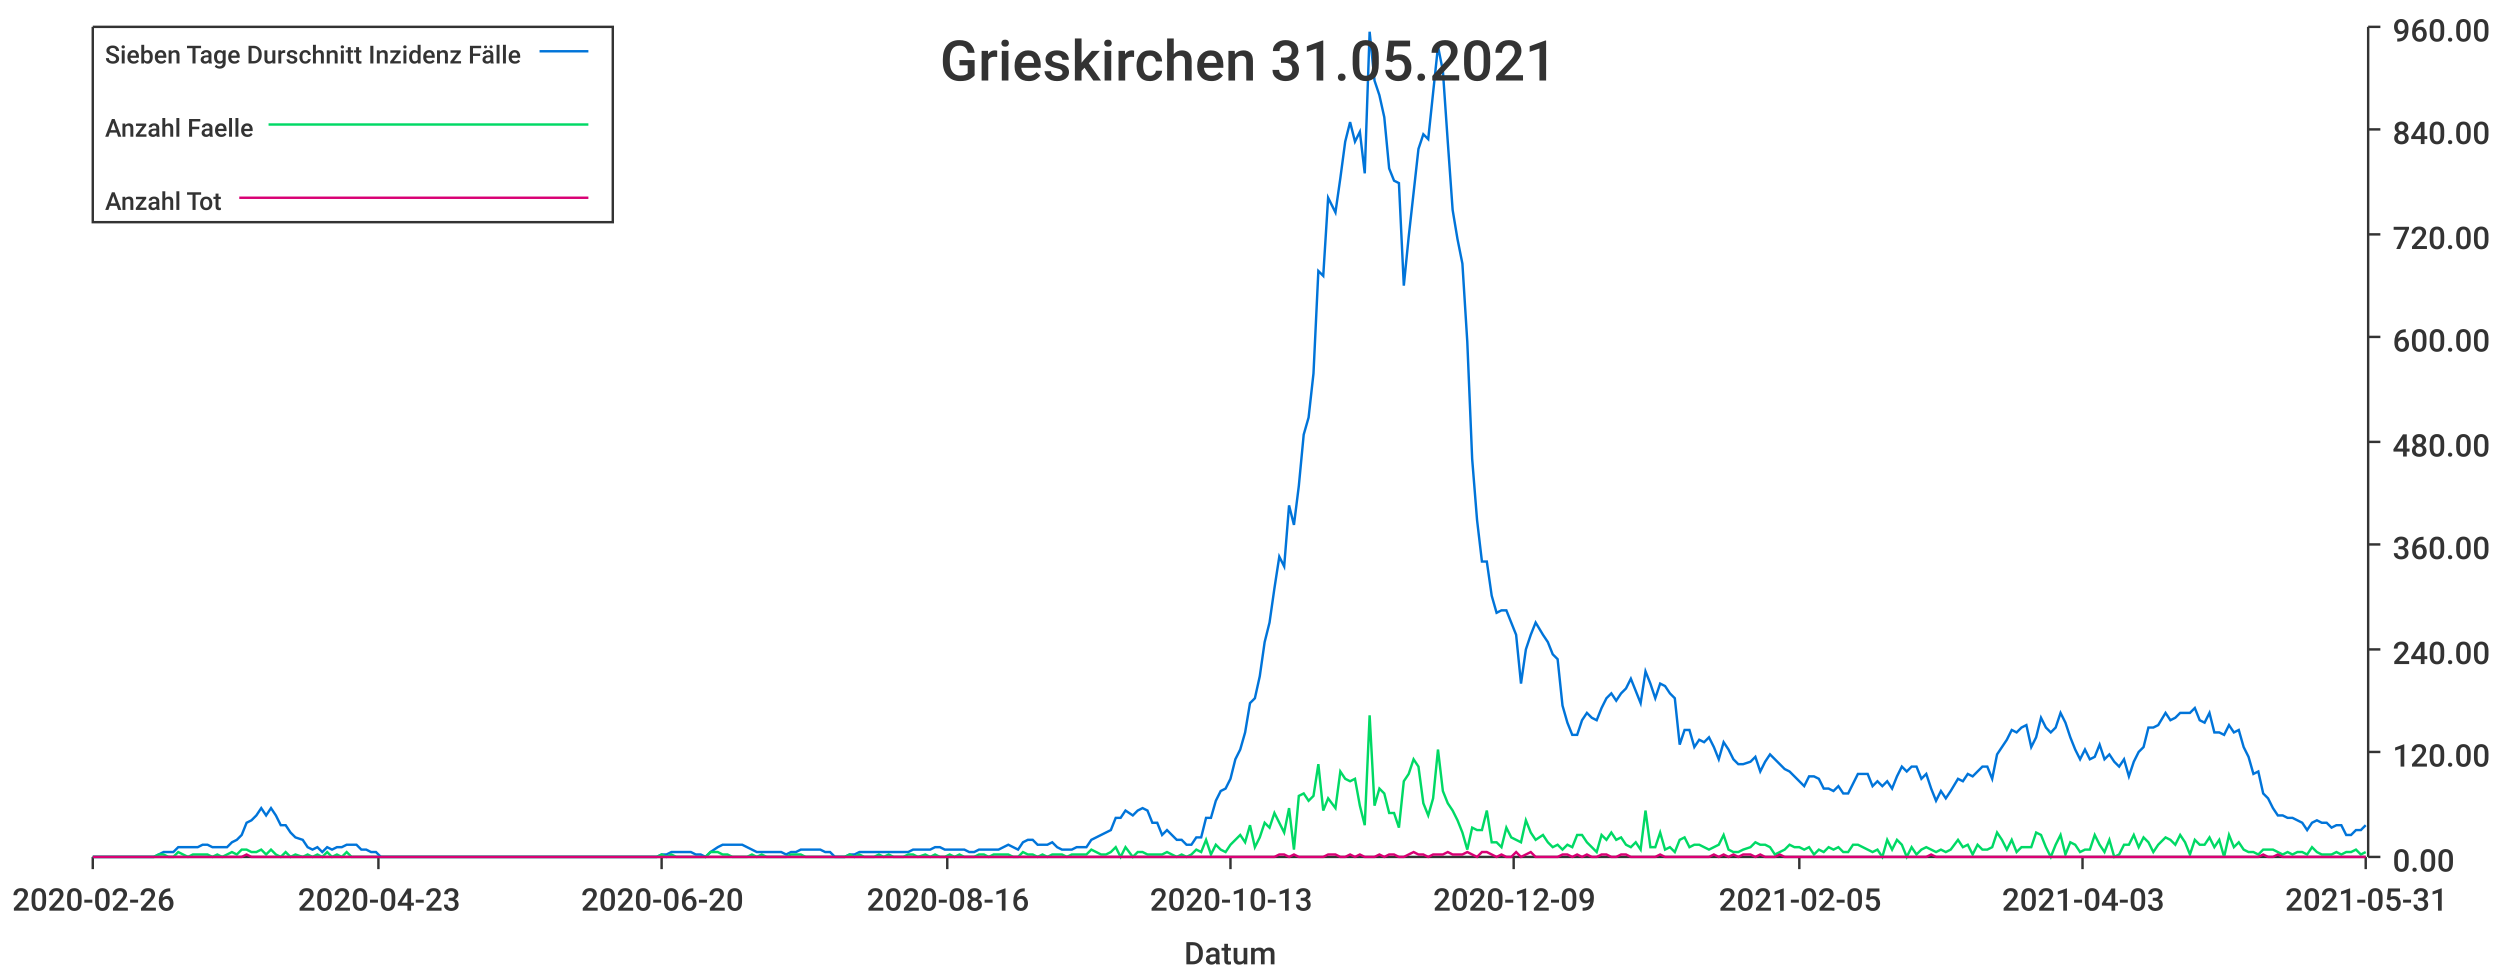
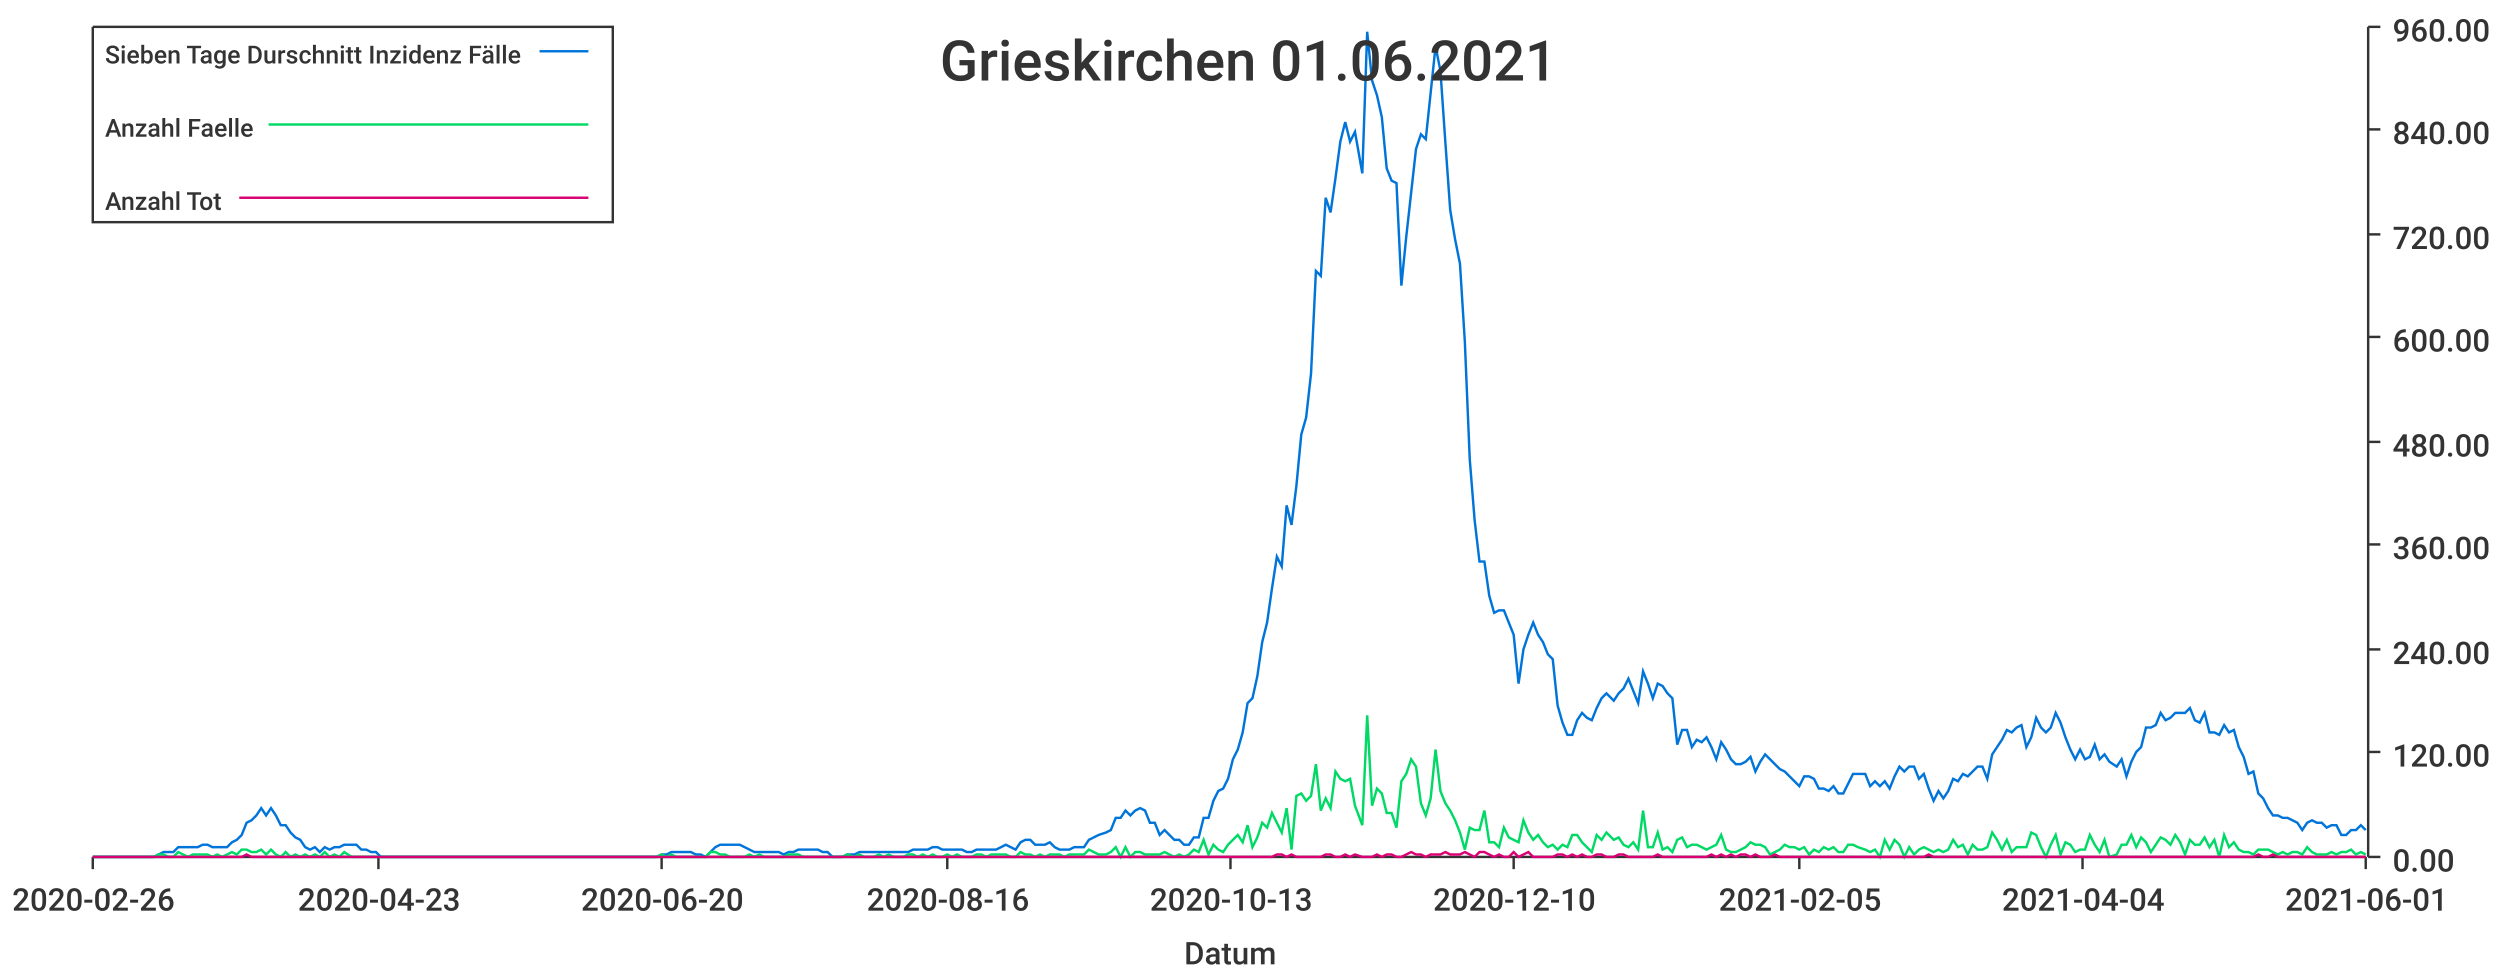
<svg xmlns="http://www.w3.org/2000/svg" width="1024" height="400">\n<path d="M 0 0 L 1024 0 L 1024 400 L 0 400 L 0 0" style="stroke-width:0;stroke:rgba(255,255,255,1.0);fill:rgba(255,255,255,1.0)" />
  <path d="M 38 11 L 969 11 L 969 351 L 38 351 L 38 11" style="stroke-width:0;stroke:rgba(255,255,255,1.0);fill:rgba(255,255,255,1.0)" />
  <path d="M 38 351 L 969 351" style="stroke-width:1;stroke:rgba(51,51,51,1.0);fill:none" />
  <path d="M 38 351 L 38 356" style="stroke-width:1;stroke:rgba(51,51,51,1.0);fill:none" />
  <text x="5" y="373" style="stroke-width:0;stroke:none;fill:rgba(51,51,51,1.0);font-size:12.8px;font-family:'Roboto Medium',sans-serif">2020-02-26</text>
  <path d="M 155 351 L 155 356" style="stroke-width:1;stroke:rgba(51,51,51,1.0);fill:none" />
  <text x="122" y="373" style="stroke-width:0;stroke:none;fill:rgba(51,51,51,1.0);font-size:12.8px;font-family:'Roboto Medium',sans-serif">2020-04-23</text>
  <path d="M 271 351 L 271 356" style="stroke-width:1;stroke:rgba(51,51,51,1.0);fill:none" />
  <text x="238" y="373" style="stroke-width:0;stroke:none;fill:rgba(51,51,51,1.0);font-size:12.8px;font-family:'Roboto Medium',sans-serif">2020-06-20</text>
  <path d="M 388 351 L 388 356" style="stroke-width:1;stroke:rgba(51,51,51,1.0);fill:none" />
  <text x="355" y="373" style="stroke-width:0;stroke:none;fill:rgba(51,51,51,1.0);font-size:12.8px;font-family:'Roboto Medium',sans-serif">2020-08-16</text>
  <path d="M 504 351 L 504 356" style="stroke-width:1;stroke:rgba(51,51,51,1.0);fill:none" />
  <text x="471" y="373" style="stroke-width:0;stroke:none;fill:rgba(51,51,51,1.0);font-size:12.8px;font-family:'Roboto Medium',sans-serif">2020-10-13</text>
  <path d="M 620 351 L 620 356" style="stroke-width:1;stroke:rgba(51,51,51,1.0);fill:none" />
-   <text x="587" y="373" style="stroke-width:0;stroke:none;fill:rgba(51,51,51,1.0);font-size:12.8px;font-family:'Roboto Medium',sans-serif">2020-12-09</text>
+   <text x="587" y="373" style="stroke-width:0;stroke:none;fill:rgba(51,51,51,1.0);font-size:12.8px;font-family:'Roboto Medium',sans-serif">2020-12-10</text>
  <path d="M 737 351 L 737 356" style="stroke-width:1;stroke:rgba(51,51,51,1.0);fill:none" />
  <text x="704" y="373" style="stroke-width:0;stroke:none;fill:rgba(51,51,51,1.0);font-size:12.8px;font-family:'Roboto Medium',sans-serif">2021-02-05</text>
  <path d="M 853 351 L 853 356" style="stroke-width:1;stroke:rgba(51,51,51,1.0);fill:none" />
-   <text x="820" y="373" style="stroke-width:0;stroke:none;fill:rgba(51,51,51,1.0);font-size:12.8px;font-family:'Roboto Medium',sans-serif">2021-04-03</text>
+   <text x="820" y="373" style="stroke-width:0;stroke:none;fill:rgba(51,51,51,1.0);font-size:12.8px;font-family:'Roboto Medium',sans-serif">2021-04-04</text>
  <path d="M 969 351 L 969 356" style="stroke-width:1;stroke:rgba(51,51,51,1.0);fill:none" />
-   <text x="936" y="373" style="stroke-width:0;stroke:none;fill:rgba(51,51,51,1.0);font-size:12.8px;font-family:'Roboto Medium',sans-serif">2021-05-31</text>
+   <text x="936" y="373" style="stroke-width:0;stroke:none;fill:rgba(51,51,51,1.0);font-size:12.8px;font-family:'Roboto Medium',sans-serif">2021-06-01</text>
  <text x="485" y="395" style="stroke-width:0;stroke:none;fill:rgba(51,51,51,1.0);font-size:12.8px;font-family:'Roboto Medium',sans-serif">Datum</text>
  <path d="M 970 351 L 970 11" style="stroke-width:1;stroke:rgba(51,51,51,1.0);fill:none" />
  <path d="M 970 351 L 975 351" style="stroke-width:1;stroke:rgba(51,51,51,1.0);fill:none" />
  <text x="980" y="357" style="stroke-width:0;stroke:none;fill:rgba(51,51,51,1.0);font-size:12.8px;font-family:'Roboto Medium',sans-serif">0.00</text>
  <path d="M 970 308 L 975 308" style="stroke-width:1;stroke:rgba(51,51,51,1.0);fill:none" />
  <text x="980" y="314" style="stroke-width:0;stroke:none;fill:rgba(51,51,51,1.0);font-size:12.8px;font-family:'Roboto Medium',sans-serif">120.00</text>
  <path d="M 970 266 L 975 266" style="stroke-width:1;stroke:rgba(51,51,51,1.0);fill:none" />
  <text x="980" y="272" style="stroke-width:0;stroke:none;fill:rgba(51,51,51,1.0);font-size:12.8px;font-family:'Roboto Medium',sans-serif">240.00</text>
  <path d="M 970 223 L 975 223" style="stroke-width:1;stroke:rgba(51,51,51,1.0);fill:none" />
  <text x="980" y="229" style="stroke-width:0;stroke:none;fill:rgba(51,51,51,1.0);font-size:12.8px;font-family:'Roboto Medium',sans-serif">360.00</text>
  <path d="M 970 181 L 975 181" style="stroke-width:1;stroke:rgba(51,51,51,1.0);fill:none" />
  <text x="980" y="187" style="stroke-width:0;stroke:none;fill:rgba(51,51,51,1.0);font-size:12.8px;font-family:'Roboto Medium',sans-serif">480.00</text>
  <path d="M 970 138 L 975 138" style="stroke-width:1;stroke:rgba(51,51,51,1.0);fill:none" />
  <text x="980" y="144" style="stroke-width:0;stroke:none;fill:rgba(51,51,51,1.0);font-size:12.8px;font-family:'Roboto Medium',sans-serif">600.00</text>
  <path d="M 970 96 L 975 96" style="stroke-width:1;stroke:rgba(51,51,51,1.0);fill:none" />
  <text x="980" y="102" style="stroke-width:0;stroke:none;fill:rgba(51,51,51,1.0);font-size:12.8px;font-family:'Roboto Medium',sans-serif">720.00</text>
  <path d="M 970 53 L 975 53" style="stroke-width:1;stroke:rgba(51,51,51,1.0);fill:none" />
  <text x="980" y="59" style="stroke-width:0;stroke:none;fill:rgba(51,51,51,1.0);font-size:12.8px;font-family:'Roboto Medium',sans-serif">840.00</text>
  <path d="M 970 11 L 975 11" style="stroke-width:1;stroke:rgba(51,51,51,1.0);fill:none" />
  <text x="980" y="17" style="stroke-width:0;stroke:none;fill:rgba(51,51,51,1.0);font-size:12.8px;font-family:'Roboto Medium',sans-serif">960.00</text>
-   <path d="M 38 351 L 41 351 L 43 351 L 45 351 L 47 351 L 49 351 L 51 351 L 53 351 L 55 351 L 57 351 L 59 351 L 61 351 L 63 351 L 65 350 L 67 349 L 69 349 L 71 349 L 73 347 L 75 347 L 77 347 L 79 347 L 81 347 L 83 346 L 85 346 L 87 347 L 89 347 L 91 347 L 93 347 L 95 345 L 97 344 L 99 342 L 101 337 L 103 336 L 105 334 L 107 331 L 109 334 L 111 331 L 113 334 L 115 338 L 117 338 L 119 341 L 121 343 L 124 344 L 126 347 L 128 348 L 130 347 L 132 349 L 134 347 L 136 348 L 138 347 L 140 347 L 142 346 L 144 346 L 146 346 L 148 348 L 150 348 L 152 349 L 154 349 L 156 351 L 158 351 L 160 351 L 162 351 L 164 351 L 166 351 L 168 351 L 170 351 L 172 351 L 174 351 L 176 351 L 178 351 L 180 351 L 182 351 L 184 351 L 186 351 L 188 351 L 190 351 L 192 351 L 194 351 L 196 351 L 198 351 L 200 351 L 202 351 L 204 351 L 206 351 L 209 351 L 211 351 L 213 351 L 215 351 L 217 351 L 219 351 L 221 351 L 223 351 L 225 351 L 227 351 L 229 351 L 231 351 L 233 351 L 235 351 L 237 351 L 239 351 L 241 351 L 243 351 L 245 351 L 247 351 L 249 351 L 251 351 L 253 351 L 255 351 L 257 351 L 259 351 L 261 351 L 263 351 L 265 351 L 267 351 L 269 351 L 271 350 L 273 350 L 275 349 L 277 349 L 279 349 L 281 349 L 283 349 L 285 350 L 287 350 L 289 351 L 291 349 L 294 347 L 296 346 L 298 346 L 300 346 L 302 346 L 304 346 L 306 347 L 308 348 L 310 349 L 312 349 L 314 349 L 316 349 L 318 349 L 320 349 L 322 350 L 324 349 L 326 349 L 328 348 L 330 348 L 332 348 L 334 348 L 336 348 L 338 349 L 340 349 L 342 351 L 344 351 L 346 351 L 348 350 L 350 350 L 352 349 L 354 349 L 356 349 L 358 349 L 360 349 L 362 349 L 364 349 L 366 349 L 368 349 L 370 349 L 372 349 L 374 348 L 376 348 L 379 348 L 381 348 L 383 347 L 385 347 L 387 348 L 389 348 L 391 348 L 393 348 L 395 348 L 397 349 L 399 349 L 401 348 L 403 348 L 405 348 L 407 348 L 409 348 L 411 347 L 413 346 L 415 347 L 417 348 L 419 345 L 421 344 L 423 344 L 425 346 L 427 346 L 429 346 L 431 345 L 433 347 L 435 348 L 437 348 L 439 348 L 441 347 L 443 347 L 445 347 L 447 344 L 449 343 L 451 342 L 453 341 L 455 340 L 457 335 L 459 335 L 461 332 L 464 334 L 466 332 L 468 331 L 470 332 L 472 337 L 474 337 L 476 342 L 478 340 L 480 342 L 482 344 L 484 344 L 486 346 L 488 346 L 490 343 L 492 343 L 494 335 L 496 335 L 498 328 L 500 324 L 502 323 L 504 319 L 506 311 L 508 307 L 510 300 L 512 288 L 514 286 L 516 277 L 518 263 L 520 255 L 522 241 L 524 228 L 526 232 L 528 207 L 530 215 L 532 199 L 534 178 L 536 171 L 538 153 L 540 111 L 542 113 L 544 81 L 547 87 L 549 73 L 551 58 L 553 50 L 555 58 L 557 54 L 559 71 L 561 13 L 563 33 L 565 39 L 567 48 L 569 69 L 571 74 L 573 75 L 575 117 L 577 97 L 579 79 L 581 61 L 583 55 L 585 57 L 587 38 L 589 19 L 591 29 L 593 58 L 595 86 L 597 98 L 599 108 L 601 140 L 603 188 L 605 213 L 607 230 L 609 230 L 611 244 L 613 251 L 615 250 L 617 250 L 619 255 L 621 260 L 623 280 L 625 266 L 627 260 L 629 255 L 632 260 L 634 263 L 636 268 L 638 270 L 640 289 L 642 296 L 644 301 L 646 301 L 648 295 L 650 292 L 652 294 L 654 295 L 656 290 L 658 286 L 660 284 L 662 287 L 664 284 L 666 282 L 668 278 L 670 283 L 672 288 L 674 275 L 676 280 L 678 286 L 680 280 L 682 281 L 684 284 L 686 286 L 688 305 L 690 299 L 692 299 L 694 306 L 696 303 L 698 304 L 700 302 L 702 306 L 704 311 L 706 304 L 708 307 L 710 311 L 712 313 L 714 313 L 717 312 L 719 310 L 721 316 L 723 312 L 725 309 L 727 311 L 729 313 L 731 315 L 733 316 L 735 318 L 737 320 L 739 322 L 741 318 L 743 318 L 745 319 L 747 323 L 749 323 L 751 324 L 753 322 L 755 325 L 757 325 L 759 321 L 761 317 L 763 317 L 765 317 L 767 322 L 769 320 L 771 322 L 773 320 L 775 323 L 777 318 L 779 314 L 781 316 L 783 314 L 785 314 L 787 319 L 789 317 L 791 323 L 793 328 L 795 324 L 797 327 L 799 324 L 802 319 L 804 320 L 806 317 L 808 318 L 810 316 L 812 314 L 814 314 L 816 319 L 818 309 L 820 306 L 822 303 L 824 299 L 826 300 L 828 298 L 830 297 L 832 306 L 834 302 L 836 294 L 838 298 L 840 300 L 842 298 L 844 292 L 846 296 L 848 302 L 850 307 L 852 311 L 854 307 L 856 311 L 858 310 L 860 305 L 862 311 L 864 309 L 866 312 L 868 314 L 870 311 L 872 318 L 874 312 L 876 308 L 878 306 L 880 298 L 882 298 L 884 297 L 887 292 L 889 295 L 891 294 L 893 292 L 895 292 L 897 292 L 899 290 L 901 295 L 903 296 L 905 292 L 907 300 L 909 300 L 911 301 L 913 297 L 915 300 L 917 299 L 919 306 L 921 310 L 923 317 L 925 316 L 927 325 L 929 327 L 931 331 L 933 334 L 935 334 L 937 335 L 939 335 L 941 336 L 943 337 L 945 340 L 947 337 L 949 336 L 951 337 L 953 337 L 955 339 L 957 338 L 959 338 L 961 342 L 963 342 L 965 340 L 967 340 L 969 338" style="stroke-width:1;stroke:rgba(0,116,217,1.0);fill:none" />
-   <path d="M 38 351 L 41 351 L 43 351 L 45 351 L 47 351 L 49 351 L 51 351 L 53 351 L 55 351 L 57 351 L 59 351 L 61 351 L 63 351 L 65 350 L 67 350 L 69 351 L 71 351 L 73 349 L 75 350 L 77 351 L 79 350 L 81 350 L 83 350 L 85 350 L 87 351 L 89 350 L 91 351 L 93 350 L 95 349 L 97 350 L 99 348 L 101 348 L 103 349 L 105 349 L 107 348 L 109 350 L 111 348 L 113 350 L 115 351 L 117 349 L 119 351 L 121 350 L 124 351 L 126 350 L 128 351 L 130 350 L 132 351 L 134 349 L 136 351 L 138 350 L 140 351 L 142 349 L 144 351 L 146 351 L 148 351 L 150 351 L 152 351 L 154 351 L 156 351 L 158 351 L 160 351 L 162 351 L 164 351 L 166 351 L 168 351 L 170 351 L 172 351 L 174 351 L 176 351 L 178 351 L 180 351 L 182 351 L 184 351 L 186 351 L 188 351 L 190 351 L 192 351 L 194 351 L 196 351 L 198 351 L 200 351 L 202 351 L 204 351 L 206 351 L 209 351 L 211 351 L 213 351 L 215 351 L 217 351 L 219 351 L 221 351 L 223 351 L 225 351 L 227 351 L 229 351 L 231 351 L 233 351 L 235 351 L 237 351 L 239 351 L 241 351 L 243 351 L 245 351 L 247 351 L 249 351 L 251 351 L 253 351 L 255 351 L 257 351 L 259 351 L 261 351 L 263 351 L 265 351 L 267 351 L 269 351 L 271 350 L 273 351 L 275 350 L 277 351 L 279 351 L 281 351 L 283 351 L 285 351 L 287 351 L 289 351 L 291 349 L 294 349 L 296 350 L 298 350 L 300 351 L 302 351 L 304 351 L 306 351 L 308 350 L 310 351 L 312 350 L 314 351 L 316 351 L 318 351 L 320 351 L 322 351 L 324 350 L 326 350 L 328 350 L 330 351 L 332 351 L 334 351 L 336 351 L 338 351 L 340 351 L 342 351 L 344 351 L 346 351 L 348 350 L 350 351 L 352 350 L 354 351 L 356 351 L 358 351 L 360 350 L 362 351 L 364 350 L 366 351 L 368 351 L 370 351 L 372 350 L 374 350 L 376 351 L 379 350 L 381 351 L 383 350 L 385 351 L 387 351 L 389 350 L 391 351 L 393 350 L 395 351 L 397 351 L 399 351 L 401 350 L 403 350 L 405 351 L 407 350 L 409 350 L 411 350 L 413 350 L 415 351 L 417 351 L 419 349 L 421 350 L 423 350 L 425 351 L 427 350 L 429 351 L 431 350 L 433 350 L 435 350 L 437 351 L 439 350 L 441 350 L 443 350 L 445 350 L 447 348 L 449 349 L 451 350 L 453 350 L 455 349 L 457 347 L 459 351 L 461 347 L 464 351 L 466 349 L 468 349 L 470 350 L 472 350 L 474 350 L 476 350 L 478 349 L 480 350 L 482 351 L 484 350 L 486 351 L 488 350 L 490 348 L 492 349 L 494 344 L 496 350 L 498 346 L 500 348 L 502 349 L 504 346 L 506 344 L 508 342 L 510 345 L 512 338 L 514 347 L 516 343 L 518 337 L 520 339 L 522 333 L 524 337 L 526 341 L 528 331 L 530 348 L 532 326 L 534 325 L 536 328 L 538 326 L 540 313 L 542 332 L 544 327 L 547 331 L 549 316 L 551 319 L 553 320 L 555 319 L 557 330 L 559 338 L 561 293 L 563 330 L 565 323 L 567 325 L 569 333 L 571 333 L 573 339 L 575 320 L 577 317 L 579 311 L 581 314 L 583 329 L 585 334 L 587 327 L 589 307 L 591 324 L 593 329 L 595 332 L 597 336 L 599 341 L 601 348 L 603 339 L 605 340 L 607 340 L 609 332 L 611 345 L 613 345 L 615 347 L 617 339 L 619 343 L 621 344 L 623 345 L 625 336 L 627 341 L 629 344 L 632 342 L 634 345 L 636 347 L 638 346 L 640 348 L 642 346 L 644 347 L 646 342 L 648 342 L 650 345 L 652 347 L 654 349 L 656 342 L 658 344 L 660 341 L 662 344 L 664 343 L 666 346 L 668 347 L 670 345 L 672 348 L 674 332 L 676 347 L 678 347 L 680 341 L 682 348 L 684 347 L 686 349 L 688 344 L 690 343 L 692 347 L 694 346 L 696 346 L 698 347 L 700 348 L 702 347 L 704 346 L 706 342 L 708 348 L 710 349 L 712 349 L 714 348 L 717 347 L 719 345 L 721 346 L 723 346 L 725 347 L 727 350 L 729 349 L 731 348 L 733 346 L 735 347 L 737 347 L 739 348 L 741 347 L 743 350 L 745 348 L 747 349 L 749 347 L 751 348 L 753 347 L 755 349 L 757 349 L 759 346 L 761 346 L 763 347 L 765 348 L 767 349 L 769 348 L 771 351 L 773 344 L 775 348 L 777 344 L 779 346 L 781 351 L 783 347 L 785 350 L 787 348 L 789 347 L 791 348 L 793 349 L 795 348 L 797 349 L 799 348 L 802 344 L 804 347 L 806 346 L 808 350 L 810 346 L 812 348 L 814 348 L 816 347 L 818 341 L 820 344 L 822 348 L 824 344 L 826 349 L 828 347 L 830 347 L 832 347 L 834 341 L 836 342 L 838 347 L 840 351 L 842 346 L 844 342 L 846 350 L 848 345 L 850 346 L 852 349 L 854 348 L 856 348 L 858 342 L 860 346 L 862 349 L 864 344 L 866 351 L 868 350 L 870 346 L 872 346 L 874 342 L 876 347 L 878 343 L 880 345 L 882 349 L 884 346 L 887 343 L 889 344 L 891 346 L 893 342 L 895 345 L 897 350 L 899 344 L 901 346 L 903 346 L 905 343 L 907 347 L 909 344 L 911 351 L 913 342 L 915 347 L 917 345 L 919 348 L 921 349 L 923 349 L 925 350 L 927 348 L 929 348 L 931 348 L 933 349 L 935 350 L 937 349 L 939 350 L 941 349 L 943 349 L 945 350 L 947 347 L 949 349 L 951 350 L 953 350 L 955 350 L 957 349 L 959 350 L 961 349 L 963 349 L 965 348 L 967 350 L 969 349" style="stroke-width:1;stroke:rgba(0,217,101,1.0);fill:none" />
-   <path d="M 38 351 L 41 351 L 43 351 L 45 351 L 47 351 L 49 351 L 51 351 L 53 351 L 55 351 L 57 351 L 59 351 L 61 351 L 63 351 L 65 351 L 67 351 L 69 351 L 71 351 L 73 351 L 75 351 L 77 351 L 79 351 L 81 351 L 83 351 L 85 351 L 87 351 L 89 351 L 91 351 L 93 351 L 95 351 L 97 351 L 99 351 L 101 350 L 103 351 L 105 351 L 107 351 L 109 351 L 111 351 L 113 351 L 115 351 L 117 351 L 119 351 L 121 351 L 124 351 L 126 351 L 128 351 L 130 351 L 132 351 L 134 351 L 136 351 L 138 351 L 140 351 L 142 351 L 144 351 L 146 351 L 148 351 L 150 351 L 152 351 L 154 351 L 156 351 L 158 351 L 160 351 L 162 351 L 164 351 L 166 351 L 168 351 L 170 351 L 172 351 L 174 351 L 176 351 L 178 351 L 180 351 L 182 351 L 184 351 L 186 351 L 188 351 L 190 351 L 192 351 L 194 351 L 196 351 L 198 351 L 200 351 L 202 351 L 204 351 L 206 351 L 209 351 L 211 351 L 213 351 L 215 351 L 217 351 L 219 351 L 221 351 L 223 351 L 225 351 L 227 351 L 229 351 L 231 351 L 233 351 L 235 351 L 237 351 L 239 351 L 241 351 L 243 351 L 245 351 L 247 351 L 249 351 L 251 351 L 253 351 L 255 351 L 257 351 L 259 351 L 261 351 L 263 351 L 265 351 L 267 351 L 269 351 L 271 351 L 273 351 L 275 351 L 277 351 L 279 351 L 281 351 L 283 351 L 285 351 L 287 351 L 289 351 L 291 351 L 294 351 L 296 351 L 298 351 L 300 351 L 302 351 L 304 351 L 306 351 L 308 351 L 310 351 L 312 351 L 314 351 L 316 351 L 318 351 L 320 351 L 322 351 L 324 351 L 326 351 L 328 351 L 330 351 L 332 351 L 334 351 L 336 351 L 338 351 L 340 351 L 342 351 L 344 351 L 346 351 L 348 351 L 350 351 L 352 351 L 354 351 L 356 351 L 358 351 L 360 351 L 362 351 L 364 351 L 366 351 L 368 351 L 370 351 L 372 351 L 374 351 L 376 351 L 379 351 L 381 351 L 383 351 L 385 351 L 387 351 L 389 351 L 391 351 L 393 351 L 395 351 L 397 351 L 399 351 L 401 351 L 403 351 L 405 351 L 407 351 L 409 351 L 411 351 L 413 351 L 415 351 L 417 351 L 419 351 L 421 351 L 423 351 L 425 351 L 427 351 L 429 351 L 431 351 L 433 351 L 435 351 L 437 351 L 439 351 L 441 351 L 443 351 L 445 351 L 447 351 L 449 351 L 451 351 L 453 351 L 455 351 L 457 351 L 459 351 L 461 351 L 464 351 L 466 351 L 468 351 L 470 351 L 472 351 L 474 351 L 476 351 L 478 351 L 480 351 L 482 351 L 484 351 L 486 351 L 488 351 L 490 351 L 492 351 L 494 351 L 496 351 L 498 351 L 500 351 L 502 351 L 504 351 L 506 351 L 508 351 L 510 351 L 512 351 L 514 351 L 516 351 L 518 351 L 520 351 L 522 351 L 524 350 L 526 350 L 528 351 L 530 350 L 532 351 L 534 351 L 536 351 L 538 351 L 540 351 L 542 351 L 544 350 L 547 350 L 549 351 L 551 351 L 553 350 L 555 351 L 557 350 L 559 351 L 561 351 L 563 351 L 565 350 L 567 351 L 569 350 L 571 350 L 573 351 L 575 351 L 577 350 L 579 349 L 581 350 L 583 350 L 585 351 L 587 350 L 589 350 L 591 350 L 593 349 L 595 350 L 597 350 L 599 350 L 601 349 L 603 350 L 605 351 L 607 349 L 609 349 L 611 350 L 613 351 L 615 350 L 617 351 L 619 351 L 621 349 L 623 351 L 625 350 L 627 349 L 629 351 L 632 351 L 634 351 L 636 351 L 638 351 L 640 350 L 642 350 L 644 351 L 646 350 L 648 351 L 650 350 L 652 351 L 654 351 L 656 350 L 658 350 L 660 351 L 662 351 L 664 350 L 666 350 L 668 351 L 670 351 L 672 351 L 674 351 L 676 351 L 678 351 L 680 350 L 682 351 L 684 351 L 686 351 L 688 351 L 690 351 L 692 351 L 694 351 L 696 351 L 698 351 L 700 351 L 702 350 L 704 351 L 706 350 L 708 351 L 710 350 L 712 351 L 714 350 L 717 350 L 719 351 L 721 350 L 723 351 L 725 351 L 727 351 L 729 350 L 731 351 L 733 351 L 735 351 L 737 351 L 739 351 L 741 351 L 743 351 L 745 351 L 747 351 L 749 351 L 751 351 L 753 351 L 755 351 L 757 351 L 759 351 L 761 351 L 763 351 L 765 351 L 767 351 L 769 351 L 771 351 L 773 351 L 775 351 L 777 351 L 779 351 L 781 351 L 783 351 L 785 351 L 787 351 L 789 351 L 791 350 L 793 351 L 795 351 L 797 351 L 799 351 L 802 351 L 804 351 L 806 351 L 808 351 L 810 351 L 812 351 L 814 351 L 816 351 L 818 351 L 820 351 L 822 351 L 824 351 L 826 351 L 828 351 L 830 351 L 832 351 L 834 351 L 836 351 L 838 351 L 840 351 L 842 351 L 844 351 L 846 351 L 848 351 L 850 351 L 852 351 L 854 351 L 856 351 L 858 351 L 860 351 L 862 351 L 864 351 L 866 351 L 868 351 L 870 351 L 872 351 L 874 351 L 876 351 L 878 351 L 880 351 L 882 351 L 884 351 L 887 351 L 889 351 L 891 351 L 893 351 L 895 351 L 897 351 L 899 351 L 901 351 L 903 351 L 905 351 L 907 351 L 909 351 L 911 351 L 913 351 L 915 351 L 917 351 L 919 351 L 921 351 L 923 351 L 925 351 L 927 350 L 929 351 L 931 351 L 933 350 L 935 351 L 937 351 L 939 351 L 941 351 L 943 351 L 945 351 L 947 351 L 949 351 L 951 351 L 953 351 L 955 351 L 957 351 L 959 351 L 961 351 L 963 351 L 965 351 L 967 351 L 969 351" style="stroke-width:1;stroke:rgba(217,0,116,1.0);fill:none" />
-   <text x="385" y="33" style="stroke-width:0;stroke:none;fill:rgba(51,51,51,1.0);font-size:23.0px;font-family:'Roboto Medium',sans-serif">Grieskirchen 31.05.2021</text>
+   <path d="M 38 351 L 41 351 L 43 351 L 45 351 L 47 351 L 49 351 L 51 351 L 53 351 L 55 351 L 57 351 L 59 351 L 61 351 L 63 351 L 65 350 L 67 349 L 69 349 L 71 349 L 73 347 L 75 347 L 77 347 L 79 347 L 81 347 L 83 346 L 85 346 L 87 347 L 89 347 L 91 347 L 93 347 L 95 345 L 97 344 L 99 342 L 101 337 L 103 336 L 105 334 L 107 331 L 109 334 L 111 331 L 113 334 L 115 338 L 117 338 L 119 341 L 121 343 L 123 344 L 125 347 L 127 348 L 129 347 L 131 349 L 133 347 L 135 348 L 137 347 L 139 347 L 141 346 L 144 346 L 146 346 L 148 348 L 150 348 L 152 349 L 154 349 L 156 351 L 158 351 L 160 351 L 162 351 L 164 351 L 166 351 L 168 351 L 170 351 L 172 351 L 174 351 L 176 351 L 178 351 L 180 351 L 182 351 L 184 351 L 186 351 L 188 351 L 190 351 L 192 351 L 194 351 L 196 351 L 198 351 L 200 351 L 202 351 L 204 351 L 206 351 L 208 351 L 210 351 L 212 351 L 214 351 L 216 351 L 218 351 L 220 351 L 222 351 L 224 351 L 226 351 L 228 351 L 230 351 L 232 351 L 234 351 L 236 351 L 238 351 L 240 351 L 242 351 L 244 351 L 247 351 L 249 351 L 251 351 L 253 351 L 255 351 L 257 351 L 259 351 L 261 351 L 263 351 L 265 351 L 267 351 L 269 351 L 271 350 L 273 350 L 275 349 L 277 349 L 279 349 L 281 349 L 283 349 L 285 350 L 287 350 L 289 351 L 291 349 L 293 347 L 295 346 L 297 346 L 299 346 L 301 346 L 303 346 L 305 347 L 307 348 L 309 349 L 311 349 L 313 349 L 315 349 L 317 349 L 319 349 L 321 350 L 323 349 L 325 349 L 327 348 L 329 348 L 331 348 L 333 348 L 335 348 L 337 349 L 339 349 L 341 351 L 343 351 L 345 351 L 347 350 L 350 350 L 352 349 L 354 349 L 356 349 L 358 349 L 360 349 L 362 349 L 364 349 L 366 349 L 368 349 L 370 349 L 372 349 L 374 348 L 376 348 L 378 348 L 380 348 L 382 347 L 384 347 L 386 348 L 388 348 L 390 348 L 392 348 L 394 348 L 396 349 L 398 349 L 400 348 L 402 348 L 404 348 L 406 348 L 408 348 L 410 347 L 412 346 L 414 347 L 416 348 L 418 345 L 420 344 L 422 344 L 424 346 L 426 346 L 428 346 L 430 345 L 432 347 L 434 348 L 436 348 L 438 348 L 440 347 L 442 347 L 444 347 L 446 344 L 448 343 L 450 342 L 453 341 L 455 340 L 457 335 L 459 335 L 461 332 L 463 334 L 465 332 L 467 331 L 469 332 L 471 337 L 473 337 L 475 342 L 477 340 L 479 342 L 481 344 L 483 344 L 485 346 L 487 346 L 489 343 L 491 343 L 493 335 L 495 335 L 497 328 L 499 324 L 501 323 L 503 319 L 505 311 L 507 307 L 509 300 L 511 288 L 513 286 L 515 277 L 517 263 L 519 255 L 521 241 L 523 228 L 525 232 L 527 207 L 529 215 L 531 199 L 533 178 L 535 171 L 537 153 L 539 111 L 541 113 L 543 81 L 545 87 L 547 73 L 549 58 L 551 50 L 553 58 L 555 54 L 558 71 L 560 13 L 562 33 L 564 39 L 566 48 L 568 69 L 570 74 L 572 75 L 574 117 L 576 97 L 578 79 L 580 61 L 582 55 L 584 57 L 586 38 L 588 19 L 590 29 L 592 58 L 594 86 L 596 98 L 598 108 L 600 140 L 602 188 L 604 213 L 606 230 L 608 230 L 610 244 L 612 251 L 614 250 L 616 250 L 618 255 L 620 260 L 622 280 L 624 266 L 626 260 L 628 255 L 630 260 L 632 263 L 634 268 L 636 270 L 638 289 L 640 296 L 642 301 L 644 301 L 646 295 L 648 292 L 650 294 L 652 295 L 654 290 L 656 286 L 658 284 L 661 287 L 663 284 L 665 282 L 667 278 L 669 283 L 671 288 L 673 275 L 675 280 L 677 286 L 679 280 L 681 281 L 683 284 L 685 286 L 687 305 L 689 299 L 691 299 L 693 306 L 695 303 L 697 304 L 699 302 L 701 306 L 703 311 L 705 304 L 707 307 L 709 311 L 711 313 L 713 313 L 715 312 L 717 310 L 719 316 L 721 312 L 723 309 L 725 311 L 727 313 L 729 315 L 731 316 L 733 318 L 735 320 L 737 322 L 739 318 L 741 318 L 743 319 L 745 323 L 747 323 L 749 324 L 751 322 L 753 325 L 755 325 L 757 321 L 759 317 L 761 317 L 764 317 L 766 322 L 768 320 L 770 322 L 772 320 L 774 323 L 776 318 L 778 314 L 780 316 L 782 314 L 784 314 L 786 319 L 788 317 L 790 323 L 792 328 L 794 324 L 796 327 L 798 324 L 800 319 L 802 320 L 804 317 L 806 318 L 808 316 L 810 314 L 812 314 L 814 319 L 816 309 L 818 306 L 820 303 L 822 299 L 824 300 L 826 298 L 828 297 L 830 306 L 832 302 L 834 294 L 836 298 L 838 300 L 840 298 L 842 292 L 844 296 L 846 302 L 848 307 L 850 311 L 852 307 L 854 311 L 856 310 L 858 305 L 860 311 L 862 309 L 864 312 L 867 314 L 869 311 L 871 318 L 873 312 L 875 308 L 877 306 L 879 298 L 881 298 L 883 297 L 885 292 L 887 295 L 889 294 L 891 292 L 893 292 L 895 292 L 897 290 L 899 295 L 901 296 L 903 292 L 905 300 L 907 300 L 909 301 L 911 297 L 913 300 L 915 299 L 917 306 L 919 310 L 921 317 L 923 316 L 925 325 L 927 327 L 929 331 L 931 334 L 933 334 L 935 335 L 937 335 L 939 336 L 941 337 L 943 340 L 945 337 L 947 336 L 949 337 L 951 337 L 953 339 L 955 338 L 957 338 L 959 342 L 961 342 L 963 340 L 965 340 L 967 338 L 969 340" style="stroke-width:1;stroke:rgba(0,116,217,1.0);fill:none" />
+   <path d="M 38 351 L 41 351 L 43 351 L 45 351 L 47 351 L 49 351 L 51 351 L 53 351 L 55 351 L 57 351 L 59 351 L 61 351 L 63 351 L 65 350 L 67 350 L 69 351 L 71 351 L 73 349 L 75 350 L 77 351 L 79 350 L 81 350 L 83 350 L 85 350 L 87 351 L 89 350 L 91 351 L 93 350 L 95 349 L 97 350 L 99 348 L 101 348 L 103 349 L 105 349 L 107 348 L 109 350 L 111 348 L 113 350 L 115 351 L 117 349 L 119 351 L 121 350 L 123 351 L 125 350 L 127 351 L 129 350 L 131 351 L 133 349 L 135 351 L 137 350 L 139 351 L 141 349 L 144 351 L 146 351 L 148 351 L 150 351 L 152 351 L 154 351 L 156 351 L 158 351 L 160 351 L 162 351 L 164 351 L 166 351 L 168 351 L 170 351 L 172 351 L 174 351 L 176 351 L 178 351 L 180 351 L 182 351 L 184 351 L 186 351 L 188 351 L 190 351 L 192 351 L 194 351 L 196 351 L 198 351 L 200 351 L 202 351 L 204 351 L 206 351 L 208 351 L 210 351 L 212 351 L 214 351 L 216 351 L 218 351 L 220 351 L 222 351 L 224 351 L 226 351 L 228 351 L 230 351 L 232 351 L 234 351 L 236 351 L 238 351 L 240 351 L 242 351 L 244 351 L 247 351 L 249 351 L 251 351 L 253 351 L 255 351 L 257 351 L 259 351 L 261 351 L 263 351 L 265 351 L 267 351 L 269 351 L 271 350 L 273 351 L 275 350 L 277 351 L 279 351 L 281 351 L 283 351 L 285 351 L 287 351 L 289 351 L 291 349 L 293 349 L 295 350 L 297 350 L 299 351 L 301 351 L 303 351 L 305 351 L 307 350 L 309 351 L 311 350 L 313 351 L 315 351 L 317 351 L 319 351 L 321 351 L 323 350 L 325 350 L 327 350 L 329 351 L 331 351 L 333 351 L 335 351 L 337 351 L 339 351 L 341 351 L 343 351 L 345 351 L 347 350 L 350 351 L 352 350 L 354 351 L 356 351 L 358 351 L 360 350 L 362 351 L 364 350 L 366 351 L 368 351 L 370 351 L 372 350 L 374 350 L 376 351 L 378 350 L 380 351 L 382 350 L 384 351 L 386 351 L 388 350 L 390 351 L 392 350 L 394 351 L 396 351 L 398 351 L 400 350 L 402 350 L 404 351 L 406 350 L 408 350 L 410 350 L 412 350 L 414 351 L 416 351 L 418 349 L 420 350 L 422 350 L 424 351 L 426 350 L 428 351 L 430 350 L 432 350 L 434 350 L 436 351 L 438 350 L 440 350 L 442 350 L 444 350 L 446 348 L 448 349 L 450 350 L 453 350 L 455 349 L 457 347 L 459 351 L 461 347 L 463 351 L 465 349 L 467 349 L 469 350 L 471 350 L 473 350 L 475 350 L 477 349 L 479 350 L 481 351 L 483 350 L 485 351 L 487 350 L 489 348 L 491 349 L 493 344 L 495 350 L 497 346 L 499 348 L 501 349 L 503 346 L 505 344 L 507 342 L 509 345 L 511 338 L 513 347 L 515 343 L 517 337 L 519 339 L 521 333 L 523 337 L 525 341 L 527 331 L 529 348 L 531 326 L 533 325 L 535 328 L 537 326 L 539 313 L 541 332 L 543 327 L 545 331 L 547 316 L 549 319 L 551 320 L 553 319 L 555 330 L 558 338 L 560 293 L 562 330 L 564 323 L 566 325 L 568 333 L 570 333 L 572 339 L 574 320 L 576 317 L 578 311 L 580 314 L 582 329 L 584 334 L 586 327 L 588 307 L 590 324 L 592 329 L 594 332 L 596 336 L 598 341 L 600 348 L 602 339 L 604 340 L 606 340 L 608 332 L 610 345 L 612 345 L 614 347 L 616 339 L 618 343 L 620 344 L 622 345 L 624 336 L 626 341 L 628 344 L 630 342 L 632 345 L 634 347 L 636 346 L 638 348 L 640 346 L 642 347 L 644 342 L 646 342 L 648 345 L 650 347 L 652 349 L 654 342 L 656 344 L 658 341 L 661 344 L 663 343 L 665 346 L 667 347 L 669 345 L 671 348 L 673 332 L 675 347 L 677 347 L 679 341 L 681 348 L 683 347 L 685 349 L 687 344 L 689 343 L 691 347 L 693 346 L 695 346 L 697 347 L 699 348 L 701 347 L 703 346 L 705 342 L 707 348 L 709 349 L 711 349 L 713 348 L 715 347 L 717 345 L 719 346 L 721 346 L 723 347 L 725 350 L 727 349 L 729 348 L 731 346 L 733 347 L 735 347 L 737 348 L 739 347 L 741 350 L 743 348 L 745 349 L 747 347 L 749 348 L 751 347 L 753 349 L 755 349 L 757 346 L 759 346 L 761 347 L 764 348 L 766 349 L 768 348 L 770 351 L 772 344 L 774 348 L 776 344 L 778 346 L 780 351 L 782 347 L 784 350 L 786 348 L 788 347 L 790 348 L 792 349 L 794 348 L 796 349 L 798 348 L 800 344 L 802 347 L 804 346 L 806 350 L 808 346 L 810 348 L 812 348 L 814 347 L 816 341 L 818 344 L 820 348 L 822 344 L 824 349 L 826 347 L 828 347 L 830 347 L 832 341 L 834 342 L 836 347 L 838 351 L 840 346 L 842 342 L 844 350 L 846 345 L 848 346 L 850 349 L 852 348 L 854 348 L 856 342 L 858 346 L 860 349 L 862 344 L 864 351 L 867 350 L 869 346 L 871 346 L 873 342 L 875 347 L 877 343 L 879 345 L 881 349 L 883 346 L 885 343 L 887 344 L 889 346 L 891 342 L 893 345 L 895 350 L 897 344 L 899 346 L 901 346 L 903 343 L 905 347 L 907 344 L 909 351 L 911 342 L 913 347 L 915 345 L 917 348 L 919 349 L 921 349 L 923 350 L 925 348 L 927 348 L 929 348 L 931 349 L 933 350 L 935 349 L 937 350 L 939 349 L 941 349 L 943 350 L 945 347 L 947 349 L 949 350 L 951 350 L 953 350 L 955 349 L 957 350 L 959 349 L 961 349 L 963 348 L 965 350 L 967 349 L 969 350" style="stroke-width:1;stroke:rgba(0,217,101,1.0);fill:none" />
+   <path d="M 38 351 L 41 351 L 43 351 L 45 351 L 47 351 L 49 351 L 51 351 L 53 351 L 55 351 L 57 351 L 59 351 L 61 351 L 63 351 L 65 351 L 67 351 L 69 351 L 71 351 L 73 351 L 75 351 L 77 351 L 79 351 L 81 351 L 83 351 L 85 351 L 87 351 L 89 351 L 91 351 L 93 351 L 95 351 L 97 351 L 99 351 L 101 350 L 103 351 L 105 351 L 107 351 L 109 351 L 111 351 L 113 351 L 115 351 L 117 351 L 119 351 L 121 351 L 123 351 L 125 351 L 127 351 L 129 351 L 131 351 L 133 351 L 135 351 L 137 351 L 139 351 L 141 351 L 144 351 L 146 351 L 148 351 L 150 351 L 152 351 L 154 351 L 156 351 L 158 351 L 160 351 L 162 351 L 164 351 L 166 351 L 168 351 L 170 351 L 172 351 L 174 351 L 176 351 L 178 351 L 180 351 L 182 351 L 184 351 L 186 351 L 188 351 L 190 351 L 192 351 L 194 351 L 196 351 L 198 351 L 200 351 L 202 351 L 204 351 L 206 351 L 208 351 L 210 351 L 212 351 L 214 351 L 216 351 L 218 351 L 220 351 L 222 351 L 224 351 L 226 351 L 228 351 L 230 351 L 232 351 L 234 351 L 236 351 L 238 351 L 240 351 L 242 351 L 244 351 L 247 351 L 249 351 L 251 351 L 253 351 L 255 351 L 257 351 L 259 351 L 261 351 L 263 351 L 265 351 L 267 351 L 269 351 L 271 351 L 273 351 L 275 351 L 277 351 L 279 351 L 281 351 L 283 351 L 285 351 L 287 351 L 289 351 L 291 351 L 293 351 L 295 351 L 297 351 L 299 351 L 301 351 L 303 351 L 305 351 L 307 351 L 309 351 L 311 351 L 313 351 L 315 351 L 317 351 L 319 351 L 321 351 L 323 351 L 325 351 L 327 351 L 329 351 L 331 351 L 333 351 L 335 351 L 337 351 L 339 351 L 341 351 L 343 351 L 345 351 L 347 351 L 350 351 L 352 351 L 354 351 L 356 351 L 358 351 L 360 351 L 362 351 L 364 351 L 366 351 L 368 351 L 370 351 L 372 351 L 374 351 L 376 351 L 378 351 L 380 351 L 382 351 L 384 351 L 386 351 L 388 351 L 390 351 L 392 351 L 394 351 L 396 351 L 398 351 L 400 351 L 402 351 L 404 351 L 406 351 L 408 351 L 410 351 L 412 351 L 414 351 L 416 351 L 418 351 L 420 351 L 422 351 L 424 351 L 426 351 L 428 351 L 430 351 L 432 351 L 434 351 L 436 351 L 438 351 L 440 351 L 442 351 L 444 351 L 446 351 L 448 351 L 450 351 L 453 351 L 455 351 L 457 351 L 459 351 L 461 351 L 463 351 L 465 351 L 467 351 L 469 351 L 471 351 L 473 351 L 475 351 L 477 351 L 479 351 L 481 351 L 483 351 L 485 351 L 487 351 L 489 351 L 491 351 L 493 351 L 495 351 L 497 351 L 499 351 L 501 351 L 503 351 L 505 351 L 507 351 L 509 351 L 511 351 L 513 351 L 515 351 L 517 351 L 519 351 L 521 351 L 523 350 L 525 350 L 527 351 L 529 350 L 531 351 L 533 351 L 535 351 L 537 351 L 539 351 L 541 351 L 543 350 L 545 350 L 547 351 L 549 351 L 551 350 L 553 351 L 555 350 L 558 351 L 560 351 L 562 351 L 564 350 L 566 351 L 568 350 L 570 350 L 572 351 L 574 351 L 576 350 L 578 349 L 580 350 L 582 350 L 584 351 L 586 350 L 588 350 L 590 350 L 592 349 L 594 350 L 596 350 L 598 350 L 600 349 L 602 350 L 604 351 L 606 349 L 608 349 L 610 350 L 612 351 L 614 350 L 616 351 L 618 351 L 620 349 L 622 351 L 624 350 L 626 349 L 628 351 L 630 351 L 632 351 L 634 351 L 636 351 L 638 350 L 640 350 L 642 351 L 644 350 L 646 351 L 648 350 L 650 351 L 652 351 L 654 350 L 656 350 L 658 351 L 661 351 L 663 350 L 665 350 L 667 351 L 669 351 L 671 351 L 673 351 L 675 351 L 677 351 L 679 350 L 681 351 L 683 351 L 685 351 L 687 351 L 689 351 L 691 351 L 693 351 L 695 351 L 697 351 L 699 351 L 701 350 L 703 351 L 705 350 L 707 351 L 709 350 L 711 351 L 713 350 L 715 350 L 717 351 L 719 350 L 721 351 L 723 351 L 725 351 L 727 350 L 729 351 L 731 351 L 733 351 L 735 351 L 737 351 L 739 351 L 741 351 L 743 351 L 745 351 L 747 351 L 749 351 L 751 351 L 753 351 L 755 351 L 757 351 L 759 351 L 761 351 L 764 351 L 766 351 L 768 351 L 770 351 L 772 351 L 774 351 L 776 351 L 778 351 L 780 351 L 782 351 L 784 351 L 786 351 L 788 351 L 790 350 L 792 351 L 794 351 L 796 351 L 798 351 L 800 351 L 802 351 L 804 351 L 806 351 L 808 351 L 810 351 L 812 351 L 814 351 L 816 351 L 818 351 L 820 351 L 822 351 L 824 351 L 826 351 L 828 351 L 830 351 L 832 351 L 834 351 L 836 351 L 838 351 L 840 351 L 842 351 L 844 351 L 846 351 L 848 351 L 850 351 L 852 351 L 854 351 L 856 351 L 858 351 L 860 351 L 862 351 L 864 351 L 867 351 L 869 351 L 871 351 L 873 351 L 875 351 L 877 351 L 879 351 L 881 351 L 883 351 L 885 351 L 887 351 L 889 351 L 891 351 L 893 351 L 895 351 L 897 351 L 899 351 L 901 351 L 903 351 L 905 351 L 907 351 L 909 351 L 911 351 L 913 351 L 915 351 L 917 351 L 919 351 L 921 351 L 923 351 L 925 350 L 927 351 L 929 351 L 931 350 L 933 351 L 935 351 L 937 351 L 939 351 L 941 351 L 943 351 L 945 351 L 947 351 L 949 351 L 951 351 L 953 351 L 955 351 L 957 351 L 959 351 L 961 351 L 963 351 L 965 351 L 967 351 L 969 351" style="stroke-width:1;stroke:rgba(217,0,116,1.0);fill:none" />
+   <text x="385" y="33" style="stroke-width:0;stroke:none;fill:rgba(51,51,51,1.0);font-size:23.0px;font-family:'Roboto Medium',sans-serif">Grieskirchen 01.06.2021</text>
  <path d="M 38 11 L 251 11 L 251 91 L 38 91 L 38 11" style="stroke-width:1;stroke:rgba(51,51,51,1.0);fill:rgba(255,255,255,1.0)" />
  <text x="43" y="26" style="stroke-width:0;stroke:none;fill:rgba(51,51,51,1.0);font-size:10.2px;font-family:'Roboto Medium',sans-serif">Sieben Tage Durschnitt Inzidenz Fälle</text>
  <path d="M 221 21 L 241 21" style="stroke-width:1;stroke:rgba(0,116,217,1.0);fill:none" />
  <text x="43" y="56" style="stroke-width:0;stroke:none;fill:rgba(51,51,51,1.0);font-size:10.2px;font-family:'Roboto Medium',sans-serif">Anzahl Faelle</text>
  <path d="M 110 51 L 241 51" style="stroke-width:1;stroke:rgba(0,217,101,1.0);fill:none" />
  <text x="43" y="86" style="stroke-width:0;stroke:none;fill:rgba(51,51,51,1.0);font-size:10.2px;font-family:'Roboto Medium',sans-serif">Anzahl Tot</text>
  <path d="M 98 81 L 241 81" style="stroke-width:1;stroke:rgba(217,0,116,1.0);fill:none" />
</svg>
